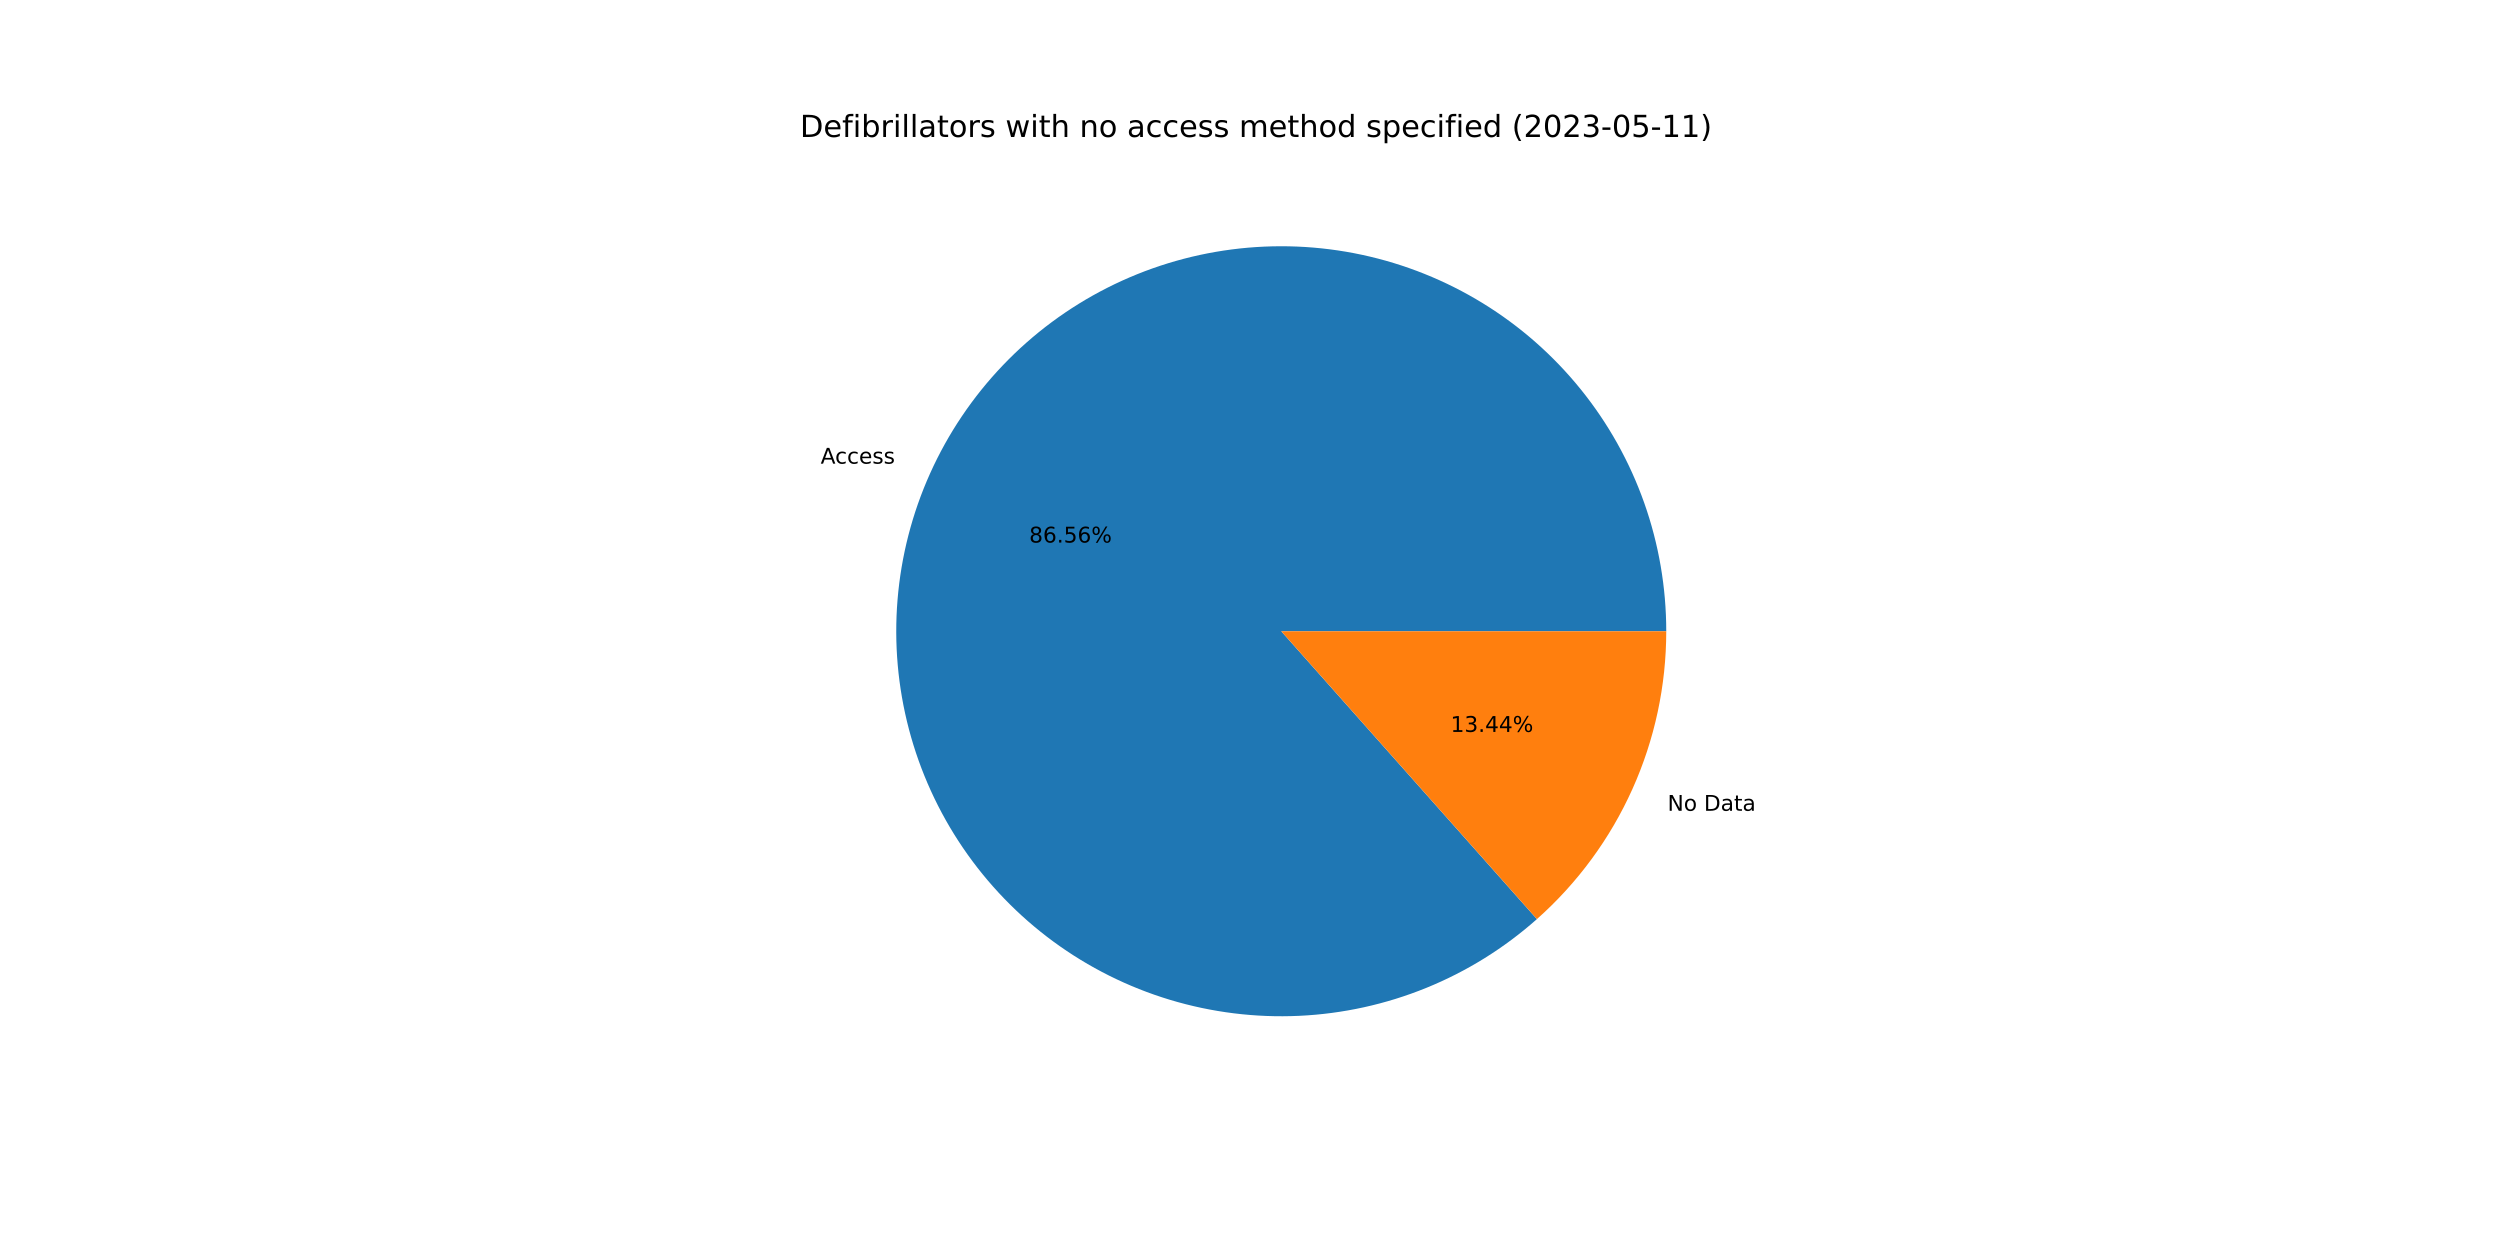
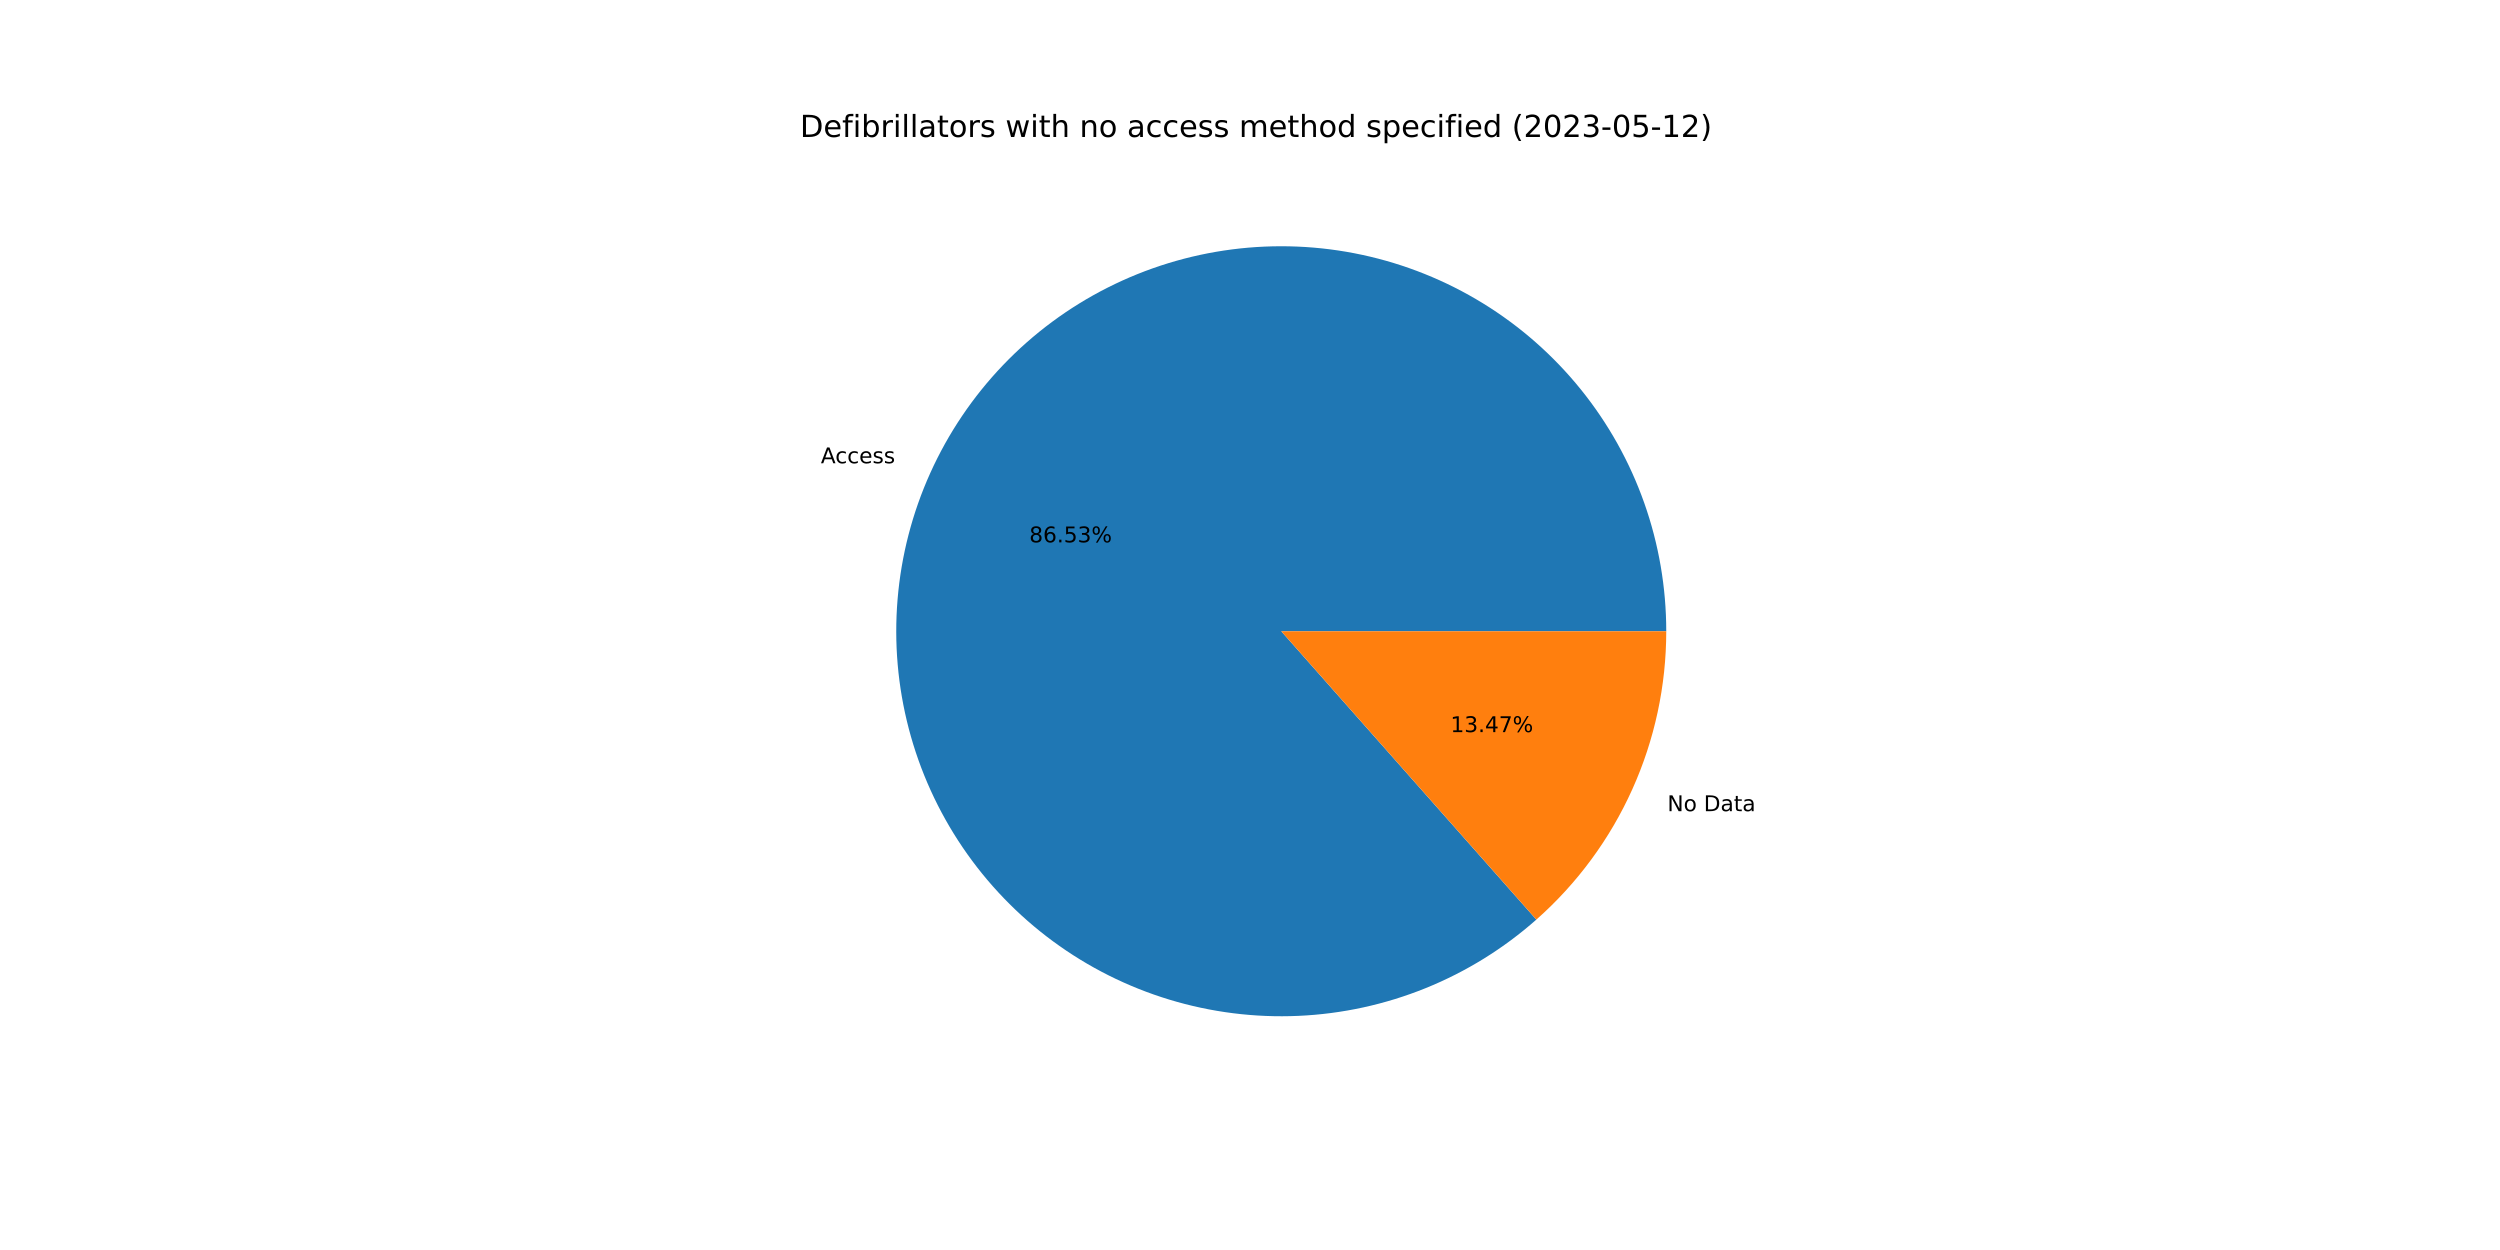
<svg xmlns="http://www.w3.org/2000/svg" xmlns:xlink="http://www.w3.org/1999/xlink" width="1152pt" height="576pt" viewBox="0 0 1152 576" version="1.1">
  <defs>
    <style type="text/css">*{stroke-linejoin: round; stroke-linecap: butt}</style>
  </defs>
  <g id="figure_1">
    <g id="patch_1">
      <path d="M 0 576  L 1152 576  L 1152 0  L 0 0  z " style="fill: #ffffff" />
    </g>
    <g id="axes_1">
      <g id="patch_2">
-         <path d="M 767.808 290.88  C 767.808 270.73 764.375 250.727 757.657 231.731  C 750.939 212.734 741.034 195.02 728.366 179.35  C 715.699 163.68 700.454 150.282 683.287 139.733  C 666.12 129.183 647.281 121.634 627.579 117.411  C 607.877 113.189 587.598 112.353 567.616 114.941  C 547.633 117.529 528.236 123.502 510.26 132.604  C 492.283 141.707 475.988 153.805 462.075 168.38  C 448.162 182.955 436.833 199.794 428.575 218.174  C 420.317 236.553 415.251 256.206 413.593 276.287  C 411.936 296.369 413.712 316.586 418.844 336.071  C 423.977 355.556 432.392 374.025 443.727 390.684  C 455.063 407.342 469.154 421.949 485.395 433.875  C 501.636 445.801 519.791 454.874 539.079 460.703  C 558.367 466.532 578.508 469.032 598.635 468.097  C 618.763 467.161 638.585 462.804 657.25 455.211  C 675.914 447.618 693.149 436.901 708.214 423.52  L 590.4 290.88  L 767.808 290.88  z " style="fill: #1f77b4" />
+         <path d="M 767.808 290.88  C 767.808 270.738 764.378 250.742 757.665 231.752  C 750.951 212.761 741.053 195.052 728.394 179.385  C 715.735 163.717 700.501 150.32 683.344 139.767  C 666.187 129.215 647.358 121.661 627.665 117.43  C 607.973 113.199 587.702 112.353 567.725 114.927  C 547.749 117.501 528.355 123.459 510.378 132.544  C 492.402 141.63 476.103 153.711 462.182 168.268  C 448.261 182.825 436.921 199.647 428.648 218.012  C 420.374 236.377 415.289 256.017 413.61 276.089  C 411.93 296.161 413.682 316.373 418.788 335.857  C 423.895 355.341 432.282 373.814 443.591 390.482  C 454.899 407.15 468.964 421.771 485.181 433.718  C 501.398 445.664 519.532 454.761 538.803 460.619  C 558.075 466.477 578.204 469.011 598.326 468.111  C 618.448 467.211 638.27 462.891 656.942 455.336  C 675.614 447.781 692.863 437.101 707.949 423.755  L 590.4 290.88  L 767.808 290.88  z " style="fill: #1f77b4" />
      </g>
      <g id="patch_3">
-         <path d="M 708.214 423.52  C 726.953 406.876 741.954 386.448 752.225 363.586  C 762.497 340.725 767.808 315.943 767.808 290.88  L 590.4 290.88  L 708.214 423.52  z " style="fill: #ff7f0e" />
+         <path d="M 707.949 423.755  C 726.766 407.109 741.834 386.654 752.152 363.748  C 762.471 340.842 767.808 316.003 767.808 290.88  L 590.4 290.88  L 707.949 423.755  z " style="fill: #ff7f0e" />
      </g>
      <g id="matplotlib.axis_1" />
      <g id="matplotlib.axis_2" />
      <g id="text_1">
-         <g transform="translate(378.158 213.6623)scale(0.1 -0.1)">
+         <g transform="translate(378.2379 213.4847)scale(0.1 -0.1)">
          <defs>
            <path id="DejaVuSans-41" d="M 2188 4044  L 1331 1722  L 3047 1722  L 2188 4044  z M 1831 4666  L 2547 4666  L 4325 0  L 3669 0  L 3244 1197  L 1141 1197  L 716 0  L 50 0  L 1831 4666  z " transform="scale(0.015625)" />
            <path id="DejaVuSans-63" d="M 3122 3366  L 3122 2828  Q 2878 2963 2633 3030  Q 2388 3097 2138 3097  Q 1578 3097 1268 2742  Q 959 2388 959 1747  Q 959 1106 1268 751  Q 1578 397 2138 397  Q 2388 397 2633 464  Q 2878 531 3122 666  L 3122 134  Q 2881 22 2623 -34  Q 2366 -91 2075 -91  Q 1284 -91 818 406  Q 353 903 353 1747  Q 353 2603 823 3093  Q 1294 3584 2113 3584  Q 2378 3584 2631 3529  Q 2884 3475 3122 3366  z " transform="scale(0.015625)" />
            <path id="DejaVuSans-65" d="M 3597 1894  L 3597 1613  L 953 1613  Q 991 1019 1311 708  Q 1631 397 2203 397  Q 2534 397 2845 478  Q 3156 559 3463 722  L 3463 178  Q 3153 47 2828 -22  Q 2503 -91 2169 -91  Q 1331 -91 842 396  Q 353 884 353 1716  Q 353 2575 817 3079  Q 1281 3584 2069 3584  Q 2775 3584 3186 3129  Q 3597 2675 3597 1894  z M 3022 2063  Q 3016 2534 2758 2815  Q 2500 3097 2075 3097  Q 1594 3097 1305 2825  Q 1016 2553 972 2059  L 3022 2063  z " transform="scale(0.015625)" />
            <path id="DejaVuSans-73" d="M 2834 3397  L 2834 2853  Q 2591 2978 2328 3040  Q 2066 3103 1784 3103  Q 1356 3103 1142 2972  Q 928 2841 928 2578  Q 928 2378 1081 2264  Q 1234 2150 1697 2047  L 1894 2003  Q 2506 1872 2764 1633  Q 3022 1394 3022 966  Q 3022 478 2636 193  Q 2250 -91 1575 -91  Q 1294 -91 989 -36  Q 684 19 347 128  L 347 722  Q 666 556 975 473  Q 1284 391 1588 391  Q 1994 391 2212 530  Q 2431 669 2431 922  Q 2431 1156 2273 1281  Q 2116 1406 1581 1522  L 1381 1569  Q 847 1681 609 1914  Q 372 2147 372 2553  Q 372 3047 722 3315  Q 1072 3584 1716 3584  Q 2034 3584 2315 3537  Q 2597 3491 2834 3397  z " transform="scale(0.015625)" />
          </defs>
          <use xlink:href="#DejaVuSans-41" />
          <use xlink:href="#DejaVuSans-63" x="66.658" />
          <use xlink:href="#DejaVuSans-63" x="121.639" />
          <use xlink:href="#DejaVuSans-65" x="176.619" />
          <use xlink:href="#DejaVuSans-73" x="238.143" />
          <use xlink:href="#DejaVuSans-73" x="290.242" />
        </g>
      </g>
      <g id="text_2">
-         <g transform="translate(474.2401 250.0155)scale(0.1 -0.1)">
+         <g transform="translate(474.2837 249.9186)scale(0.1 -0.1)">
          <defs>
            <path id="DejaVuSans-38" d="M 2034 2216  Q 1584 2216 1326 1975  Q 1069 1734 1069 1313  Q 1069 891 1326 650  Q 1584 409 2034 409  Q 2484 409 2743 651  Q 3003 894 3003 1313  Q 3003 1734 2745 1975  Q 2488 2216 2034 2216  z M 1403 2484  Q 997 2584 770 2862  Q 544 3141 544 3541  Q 544 4100 942 4425  Q 1341 4750 2034 4750  Q 2731 4750 3128 4425  Q 3525 4100 3525 3541  Q 3525 3141 3298 2862  Q 3072 2584 2669 2484  Q 3125 2378 3379 2068  Q 3634 1759 3634 1313  Q 3634 634 3220 271  Q 2806 -91 2034 -91  Q 1263 -91 848 271  Q 434 634 434 1313  Q 434 1759 690 2068  Q 947 2378 1403 2484  z M 1172 3481  Q 1172 3119 1398 2916  Q 1625 2713 2034 2713  Q 2441 2713 2670 2916  Q 2900 3119 2900 3481  Q 2900 3844 2670 4047  Q 2441 4250 2034 4250  Q 1625 4250 1398 4047  Q 1172 3844 1172 3481  z " transform="scale(0.015625)" />
            <path id="DejaVuSans-36" d="M 2113 2584  Q 1688 2584 1439 2293  Q 1191 2003 1191 1497  Q 1191 994 1439 701  Q 1688 409 2113 409  Q 2538 409 2786 701  Q 3034 994 3034 1497  Q 3034 2003 2786 2293  Q 2538 2584 2113 2584  z M 3366 4563  L 3366 3988  Q 3128 4100 2886 4159  Q 2644 4219 2406 4219  Q 1781 4219 1451 3797  Q 1122 3375 1075 2522  Q 1259 2794 1537 2939  Q 1816 3084 2150 3084  Q 2853 3084 3261 2657  Q 3669 2231 3669 1497  Q 3669 778 3244 343  Q 2819 -91 2113 -91  Q 1303 -91 875 529  Q 447 1150 447 2328  Q 447 3434 972 4092  Q 1497 4750 2381 4750  Q 2619 4750 2861 4703  Q 3103 4656 3366 4563  z " transform="scale(0.015625)" />
            <path id="DejaVuSans-2e" d="M 684 794  L 1344 794  L 1344 0  L 684 0  L 684 794  z " transform="scale(0.015625)" />
            <path id="DejaVuSans-35" d="M 691 4666  L 3169 4666  L 3169 4134  L 1269 4134  L 1269 2991  Q 1406 3038 1543 3061  Q 1681 3084 1819 3084  Q 2600 3084 3056 2656  Q 3513 2228 3513 1497  Q 3513 744 3044 326  Q 2575 -91 1722 -91  Q 1428 -91 1123 -41  Q 819 9 494 109  L 494 744  Q 775 591 1075 516  Q 1375 441 1709 441  Q 2250 441 2565 725  Q 2881 1009 2881 1497  Q 2881 1984 2565 2268  Q 2250 2553 1709 2553  Q 1456 2553 1204 2497  Q 953 2441 691 2322  L 691 4666  z " transform="scale(0.015625)" />
+             <path id="DejaVuSans-33" d="M 2597 2516  Q 3050 2419 3304 2112  Q 3559 1806 3559 1356  Q 3559 666 3084 287  Q 2609 -91 1734 -91  Q 1441 -91 1130 -33  Q 819 25 488 141  L 488 750  Q 750 597 1062 519  Q 1375 441 1716 441  Q 2309 441 2620 675  Q 2931 909 2931 1356  Q 2931 1769 2642 2001  Q 2353 2234 1838 2234  L 1294 2234  L 1294 2753  L 1863 2753  Q 2328 2753 2575 2939  Q 2822 3125 2822 3475  Q 2822 3834 2567 4026  Q 2313 4219 1838 4219  Q 1578 4219 1281 4162  Q 984 4106 628 3988  L 628 4550  Q 988 4650 1302 4700  Q 1616 4750 1894 4750  Q 2613 4750 3031 4423  Q 3450 4097 3450 3541  Q 3450 3153 3228 2886  Q 3006 2619 2597 2516  z " transform="scale(0.015625)" />
            <path id="DejaVuSans-25" d="M 4653 2053  Q 4381 2053 4226 1822  Q 4072 1591 4072 1178  Q 4072 772 4226 539  Q 4381 306 4653 306  Q 4919 306 5073 539  Q 5228 772 5228 1178  Q 5228 1588 5073 1820  Q 4919 2053 4653 2053  z M 4653 2450  Q 5147 2450 5437 2106  Q 5728 1763 5728 1178  Q 5728 594 5436 251  Q 5144 -91 4653 -91  Q 4153 -91 3862 251  Q 3572 594 3572 1178  Q 3572 1766 3864 2108  Q 4156 2450 4653 2450  z M 1428 4353  Q 1159 4353 1004 4120  Q 850 3888 850 3481  Q 850 3069 1003 2837  Q 1156 2606 1428 2606  Q 1700 2606 1854 2837  Q 2009 3069 2009 3481  Q 2009 3884 1853 4118  Q 1697 4353 1428 4353  z M 4250 4750  L 4750 4750  L 1831 -91  L 1331 -91  L 4250 4750  z M 1428 4750  Q 1922 4750 2215 4408  Q 2509 4066 2509 3481  Q 2509 2891 2217 2550  Q 1925 2209 1428 2209  Q 931 2209 642 2551  Q 353 2894 353 3481  Q 353 4063 643 4406  Q 934 4750 1428 4750  z " transform="scale(0.015625)" />
          </defs>
          <use xlink:href="#DejaVuSans-38" />
          <use xlink:href="#DejaVuSans-36" x="63.623" />
          <use xlink:href="#DejaVuSans-2e" x="127.246" />
          <use xlink:href="#DejaVuSans-35" x="159.033" />
-           <use xlink:href="#DejaVuSans-36" x="222.656" />
+           <use xlink:href="#DejaVuSans-33" x="222.656" />
          <use xlink:href="#DejaVuSans-25" x="286.279" />
        </g>
      </g>
      <g id="text_3">
-         <g transform="translate(768.4077 373.6164)scale(0.1 -0.1)">
+         <g transform="translate(768.3277 373.7941)scale(0.1 -0.1)">
          <defs>
            <path id="DejaVuSans-4e" d="M 628 4666  L 1478 4666  L 3547 763  L 3547 4666  L 4159 4666  L 4159 0  L 3309 0  L 1241 3903  L 1241 0  L 628 0  L 628 4666  z " transform="scale(0.015625)" />
            <path id="DejaVuSans-6f" d="M 1959 3097  Q 1497 3097 1228 2736  Q 959 2375 959 1747  Q 959 1119 1226 758  Q 1494 397 1959 397  Q 2419 397 2687 759  Q 2956 1122 2956 1747  Q 2956 2369 2687 2733  Q 2419 3097 1959 3097  z M 1959 3584  Q 2709 3584 3137 3096  Q 3566 2609 3566 1747  Q 3566 888 3137 398  Q 2709 -91 1959 -91  Q 1206 -91 779 398  Q 353 888 353 1747  Q 353 2609 779 3096  Q 1206 3584 1959 3584  z " transform="scale(0.015625)" />
            <path id="DejaVuSans-20" transform="scale(0.015625)" />
            <path id="DejaVuSans-44" d="M 1259 4147  L 1259 519  L 2022 519  Q 2988 519 3436 956  Q 3884 1394 3884 2338  Q 3884 3275 3436 3711  Q 2988 4147 2022 4147  L 1259 4147  z M 628 4666  L 1925 4666  Q 3281 4666 3915 4102  Q 4550 3538 4550 2338  Q 4550 1131 3912 565  Q 3275 0 1925 0  L 628 0  L 628 4666  z " transform="scale(0.015625)" />
            <path id="DejaVuSans-61" d="M 2194 1759  Q 1497 1759 1228 1600  Q 959 1441 959 1056  Q 959 750 1161 570  Q 1363 391 1709 391  Q 2188 391 2477 730  Q 2766 1069 2766 1631  L 2766 1759  L 2194 1759  z M 3341 1997  L 3341 0  L 2766 0  L 2766 531  Q 2569 213 2275 61  Q 1981 -91 1556 -91  Q 1019 -91 701 211  Q 384 513 384 1019  Q 384 1609 779 1909  Q 1175 2209 1959 2209  L 2766 2209  L 2766 2266  Q 2766 2663 2505 2880  Q 2244 3097 1772 3097  Q 1472 3097 1187 3025  Q 903 2953 641 2809  L 641 3341  Q 956 3463 1253 3523  Q 1550 3584 1831 3584  Q 2591 3584 2966 3190  Q 3341 2797 3341 1997  z " transform="scale(0.015625)" />
            <path id="DejaVuSans-74" d="M 1172 4494  L 1172 3500  L 2356 3500  L 2356 3053  L 1172 3053  L 1172 1153  Q 1172 725 1289 603  Q 1406 481 1766 481  L 2356 481  L 2356 0  L 1766 0  Q 1100 0 847 248  Q 594 497 594 1153  L 594 3053  L 172 3053  L 172 3500  L 594 3500  L 594 4494  L 1172 4494  z " transform="scale(0.015625)" />
          </defs>
          <use xlink:href="#DejaVuSans-4e" />
          <use xlink:href="#DejaVuSans-6f" x="74.805" />
          <use xlink:href="#DejaVuSans-20" x="135.986" />
          <use xlink:href="#DejaVuSans-44" x="167.773" />
          <use xlink:href="#DejaVuSans-61" x="244.775" />
          <use xlink:href="#DejaVuSans-74" x="306.055" />
          <use xlink:href="#DejaVuSans-61" x="345.264" />
        </g>
      </g>
      <g id="text_4">
-         <g transform="translate(668.4302 337.2632)scale(0.1 -0.1)">
+         <g transform="translate(668.3867 337.3601)scale(0.1 -0.1)">
          <defs>
            <path id="DejaVuSans-31" d="M 794 531  L 1825 531  L 1825 4091  L 703 3866  L 703 4441  L 1819 4666  L 2450 4666  L 2450 531  L 3481 531  L 3481 0  L 794 0  L 794 531  z " transform="scale(0.015625)" />
-             <path id="DejaVuSans-33" d="M 2597 2516  Q 3050 2419 3304 2112  Q 3559 1806 3559 1356  Q 3559 666 3084 287  Q 2609 -91 1734 -91  Q 1441 -91 1130 -33  Q 819 25 488 141  L 488 750  Q 750 597 1062 519  Q 1375 441 1716 441  Q 2309 441 2620 675  Q 2931 909 2931 1356  Q 2931 1769 2642 2001  Q 2353 2234 1838 2234  L 1294 2234  L 1294 2753  L 1863 2753  Q 2328 2753 2575 2939  Q 2822 3125 2822 3475  Q 2822 3834 2567 4026  Q 2313 4219 1838 4219  Q 1578 4219 1281 4162  Q 984 4106 628 3988  L 628 4550  Q 988 4650 1302 4700  Q 1616 4750 1894 4750  Q 2613 4750 3031 4423  Q 3450 4097 3450 3541  Q 3450 3153 3228 2886  Q 3006 2619 2597 2516  z " transform="scale(0.015625)" />
            <path id="DejaVuSans-34" d="M 2419 4116  L 825 1625  L 2419 1625  L 2419 4116  z M 2253 4666  L 3047 4666  L 3047 1625  L 3713 1625  L 3713 1100  L 3047 1100  L 3047 0  L 2419 0  L 2419 1100  L 313 1100  L 313 1709  L 2253 4666  z " transform="scale(0.015625)" />
+             <path id="DejaVuSans-37" d="M 525 4666  L 3525 4666  L 3525 4397  L 1831 0  L 1172 0  L 2766 4134  L 525 4134  L 525 4666  z " transform="scale(0.015625)" />
          </defs>
          <use xlink:href="#DejaVuSans-31" />
          <use xlink:href="#DejaVuSans-33" x="63.623" />
          <use xlink:href="#DejaVuSans-2e" x="127.246" />
          <use xlink:href="#DejaVuSans-34" x="159.033" />
-           <use xlink:href="#DejaVuSans-34" x="222.656" />
+           <use xlink:href="#DejaVuSans-37" x="222.656" />
          <use xlink:href="#DejaVuSans-25" x="286.279" />
        </g>
      </g>
      <g id="text_5">
        <g transform="translate(368.64 63.12)scale(0.14 -0.14)">
          <defs>
            <path id="DejaVuSans-66" d="M 2375 4863  L 2375 4384  L 1825 4384  Q 1516 4384 1395 4259  Q 1275 4134 1275 3809  L 1275 3500  L 2222 3500  L 2222 3053  L 1275 3053  L 1275 0  L 697 0  L 697 3053  L 147 3053  L 147 3500  L 697 3500  L 697 3744  Q 697 4328 969 4595  Q 1241 4863 1831 4863  L 2375 4863  z " transform="scale(0.015625)" />
            <path id="DejaVuSans-69" d="M 603 3500  L 1178 3500  L 1178 0  L 603 0  L 603 3500  z M 603 4863  L 1178 4863  L 1178 4134  L 603 4134  L 603 4863  z " transform="scale(0.015625)" />
            <path id="DejaVuSans-62" d="M 3116 1747  Q 3116 2381 2855 2742  Q 2594 3103 2138 3103  Q 1681 3103 1420 2742  Q 1159 2381 1159 1747  Q 1159 1113 1420 752  Q 1681 391 2138 391  Q 2594 391 2855 752  Q 3116 1113 3116 1747  z M 1159 2969  Q 1341 3281 1617 3432  Q 1894 3584 2278 3584  Q 2916 3584 3314 3078  Q 3713 2572 3713 1747  Q 3713 922 3314 415  Q 2916 -91 2278 -91  Q 1894 -91 1617 61  Q 1341 213 1159 525  L 1159 0  L 581 0  L 581 4863  L 1159 4863  L 1159 2969  z " transform="scale(0.015625)" />
            <path id="DejaVuSans-72" d="M 2631 2963  Q 2534 3019 2420 3045  Q 2306 3072 2169 3072  Q 1681 3072 1420 2755  Q 1159 2438 1159 1844  L 1159 0  L 581 0  L 581 3500  L 1159 3500  L 1159 2956  Q 1341 3275 1631 3429  Q 1922 3584 2338 3584  Q 2397 3584 2469 3576  Q 2541 3569 2628 3553  L 2631 2963  z " transform="scale(0.015625)" />
            <path id="DejaVuSans-6c" d="M 603 4863  L 1178 4863  L 1178 0  L 603 0  L 603 4863  z " transform="scale(0.015625)" />
            <path id="DejaVuSans-77" d="M 269 3500  L 844 3500  L 1563 769  L 2278 3500  L 2956 3500  L 3675 769  L 4391 3500  L 4966 3500  L 4050 0  L 3372 0  L 2619 2869  L 1863 0  L 1184 0  L 269 3500  z " transform="scale(0.015625)" />
            <path id="DejaVuSans-68" d="M 3513 2113  L 3513 0  L 2938 0  L 2938 2094  Q 2938 2591 2744 2837  Q 2550 3084 2163 3084  Q 1697 3084 1428 2787  Q 1159 2491 1159 1978  L 1159 0  L 581 0  L 581 4863  L 1159 4863  L 1159 2956  Q 1366 3272 1645 3428  Q 1925 3584 2291 3584  Q 2894 3584 3203 3211  Q 3513 2838 3513 2113  z " transform="scale(0.015625)" />
            <path id="DejaVuSans-6e" d="M 3513 2113  L 3513 0  L 2938 0  L 2938 2094  Q 2938 2591 2744 2837  Q 2550 3084 2163 3084  Q 1697 3084 1428 2787  Q 1159 2491 1159 1978  L 1159 0  L 581 0  L 581 3500  L 1159 3500  L 1159 2956  Q 1366 3272 1645 3428  Q 1925 3584 2291 3584  Q 2894 3584 3203 3211  Q 3513 2838 3513 2113  z " transform="scale(0.015625)" />
            <path id="DejaVuSans-6d" d="M 3328 2828  Q 3544 3216 3844 3400  Q 4144 3584 4550 3584  Q 5097 3584 5394 3201  Q 5691 2819 5691 2113  L 5691 0  L 5113 0  L 5113 2094  Q 5113 2597 4934 2840  Q 4756 3084 4391 3084  Q 3944 3084 3684 2787  Q 3425 2491 3425 1978  L 3425 0  L 2847 0  L 2847 2094  Q 2847 2600 2669 2842  Q 2491 3084 2119 3084  Q 1678 3084 1418 2786  Q 1159 2488 1159 1978  L 1159 0  L 581 0  L 581 3500  L 1159 3500  L 1159 2956  Q 1356 3278 1631 3431  Q 1906 3584 2284 3584  Q 2666 3584 2933 3390  Q 3200 3197 3328 2828  z " transform="scale(0.015625)" />
            <path id="DejaVuSans-64" d="M 2906 2969  L 2906 4863  L 3481 4863  L 3481 0  L 2906 0  L 2906 525  Q 2725 213 2448 61  Q 2172 -91 1784 -91  Q 1150 -91 751 415  Q 353 922 353 1747  Q 353 2572 751 3078  Q 1150 3584 1784 3584  Q 2172 3584 2448 3432  Q 2725 3281 2906 2969  z M 947 1747  Q 947 1113 1208 752  Q 1469 391 1925 391  Q 2381 391 2643 752  Q 2906 1113 2906 1747  Q 2906 2381 2643 2742  Q 2381 3103 1925 3103  Q 1469 3103 1208 2742  Q 947 2381 947 1747  z " transform="scale(0.015625)" />
            <path id="DejaVuSans-70" d="M 1159 525  L 1159 -1331  L 581 -1331  L 581 3500  L 1159 3500  L 1159 2969  Q 1341 3281 1617 3432  Q 1894 3584 2278 3584  Q 2916 3584 3314 3078  Q 3713 2572 3713 1747  Q 3713 922 3314 415  Q 2916 -91 2278 -91  Q 1894 -91 1617 61  Q 1341 213 1159 525  z M 3116 1747  Q 3116 2381 2855 2742  Q 2594 3103 2138 3103  Q 1681 3103 1420 2742  Q 1159 2381 1159 1747  Q 1159 1113 1420 752  Q 1681 391 2138 391  Q 2594 391 2855 752  Q 3116 1113 3116 1747  z " transform="scale(0.015625)" />
            <path id="DejaVuSans-28" d="M 1984 4856  Q 1566 4138 1362 3434  Q 1159 2731 1159 2009  Q 1159 1288 1364 580  Q 1569 -128 1984 -844  L 1484 -844  Q 1016 -109 783 600  Q 550 1309 550 2009  Q 550 2706 781 3412  Q 1013 4119 1484 4856  L 1984 4856  z " transform="scale(0.015625)" />
            <path id="DejaVuSans-32" d="M 1228 531  L 3431 531  L 3431 0  L 469 0  L 469 531  Q 828 903 1448 1529  Q 2069 2156 2228 2338  Q 2531 2678 2651 2914  Q 2772 3150 2772 3378  Q 2772 3750 2511 3984  Q 2250 4219 1831 4219  Q 1534 4219 1204 4116  Q 875 4013 500 3803  L 500 4441  Q 881 4594 1212 4672  Q 1544 4750 1819 4750  Q 2544 4750 2975 4387  Q 3406 4025 3406 3419  Q 3406 3131 3298 2873  Q 3191 2616 2906 2266  Q 2828 2175 2409 1742  Q 1991 1309 1228 531  z " transform="scale(0.015625)" />
            <path id="DejaVuSans-30" d="M 2034 4250  Q 1547 4250 1301 3770  Q 1056 3291 1056 2328  Q 1056 1369 1301 889  Q 1547 409 2034 409  Q 2525 409 2770 889  Q 3016 1369 3016 2328  Q 3016 3291 2770 3770  Q 2525 4250 2034 4250  z M 2034 4750  Q 2819 4750 3233 4129  Q 3647 3509 3647 2328  Q 3647 1150 3233 529  Q 2819 -91 2034 -91  Q 1250 -91 836 529  Q 422 1150 422 2328  Q 422 3509 836 4129  Q 1250 4750 2034 4750  z " transform="scale(0.015625)" />
            <path id="DejaVuSans-2d" d="M 313 2009  L 1997 2009  L 1997 1497  L 313 1497  L 313 2009  z " transform="scale(0.015625)" />
            <path id="DejaVuSans-29" d="M 513 4856  L 1013 4856  Q 1481 4119 1714 3412  Q 1947 2706 1947 2009  Q 1947 1309 1714 600  Q 1481 -109 1013 -844  L 513 -844  Q 928 -128 1133 580  Q 1338 1288 1338 2009  Q 1338 2731 1133 3434  Q 928 4138 513 4856  z " transform="scale(0.015625)" />
          </defs>
          <use xlink:href="#DejaVuSans-44" />
          <use xlink:href="#DejaVuSans-65" x="77.002" />
          <use xlink:href="#DejaVuSans-66" x="138.525" />
          <use xlink:href="#DejaVuSans-69" x="173.73" />
          <use xlink:href="#DejaVuSans-62" x="201.514" />
          <use xlink:href="#DejaVuSans-72" x="264.99" />
          <use xlink:href="#DejaVuSans-69" x="306.104" />
          <use xlink:href="#DejaVuSans-6c" x="333.887" />
          <use xlink:href="#DejaVuSans-6c" x="361.67" />
          <use xlink:href="#DejaVuSans-61" x="389.453" />
          <use xlink:href="#DejaVuSans-74" x="450.732" />
          <use xlink:href="#DejaVuSans-6f" x="489.941" />
          <use xlink:href="#DejaVuSans-72" x="551.123" />
          <use xlink:href="#DejaVuSans-73" x="592.236" />
          <use xlink:href="#DejaVuSans-20" x="644.336" />
          <use xlink:href="#DejaVuSans-77" x="676.123" />
          <use xlink:href="#DejaVuSans-69" x="757.91" />
          <use xlink:href="#DejaVuSans-74" x="785.693" />
          <use xlink:href="#DejaVuSans-68" x="824.902" />
          <use xlink:href="#DejaVuSans-20" x="888.281" />
          <use xlink:href="#DejaVuSans-6e" x="920.068" />
          <use xlink:href="#DejaVuSans-6f" x="983.447" />
          <use xlink:href="#DejaVuSans-20" x="1044.629" />
          <use xlink:href="#DejaVuSans-61" x="1076.416" />
          <use xlink:href="#DejaVuSans-63" x="1137.695" />
          <use xlink:href="#DejaVuSans-63" x="1192.676" />
          <use xlink:href="#DejaVuSans-65" x="1247.656" />
          <use xlink:href="#DejaVuSans-73" x="1309.18" />
          <use xlink:href="#DejaVuSans-73" x="1361.279" />
          <use xlink:href="#DejaVuSans-20" x="1413.379" />
          <use xlink:href="#DejaVuSans-6d" x="1445.166" />
          <use xlink:href="#DejaVuSans-65" x="1542.578" />
          <use xlink:href="#DejaVuSans-74" x="1604.102" />
          <use xlink:href="#DejaVuSans-68" x="1643.311" />
          <use xlink:href="#DejaVuSans-6f" x="1706.689" />
          <use xlink:href="#DejaVuSans-64" x="1767.871" />
          <use xlink:href="#DejaVuSans-20" x="1831.348" />
          <use xlink:href="#DejaVuSans-73" x="1863.135" />
          <use xlink:href="#DejaVuSans-70" x="1915.234" />
          <use xlink:href="#DejaVuSans-65" x="1978.711" />
          <use xlink:href="#DejaVuSans-63" x="2040.234" />
          <use xlink:href="#DejaVuSans-69" x="2095.215" />
          <use xlink:href="#DejaVuSans-66" x="2122.998" />
          <use xlink:href="#DejaVuSans-69" x="2158.203" />
          <use xlink:href="#DejaVuSans-65" x="2185.986" />
          <use xlink:href="#DejaVuSans-64" x="2247.51" />
          <use xlink:href="#DejaVuSans-20" x="2310.986" />
          <use xlink:href="#DejaVuSans-28" x="2342.773" />
          <use xlink:href="#DejaVuSans-32" x="2381.787" />
          <use xlink:href="#DejaVuSans-30" x="2445.41" />
          <use xlink:href="#DejaVuSans-32" x="2509.033" />
          <use xlink:href="#DejaVuSans-33" x="2572.656" />
          <use xlink:href="#DejaVuSans-2d" x="2636.279" />
          <use xlink:href="#DejaVuSans-30" x="2672.363" />
          <use xlink:href="#DejaVuSans-35" x="2735.986" />
          <use xlink:href="#DejaVuSans-2d" x="2799.609" />
          <use xlink:href="#DejaVuSans-31" x="2835.693" />
-           <use xlink:href="#DejaVuSans-31" x="2899.316" />
+           <use xlink:href="#DejaVuSans-32" x="2899.316" />
          <use xlink:href="#DejaVuSans-29" x="2962.939" />
        </g>
      </g>
    </g>
  </g>
</svg>
